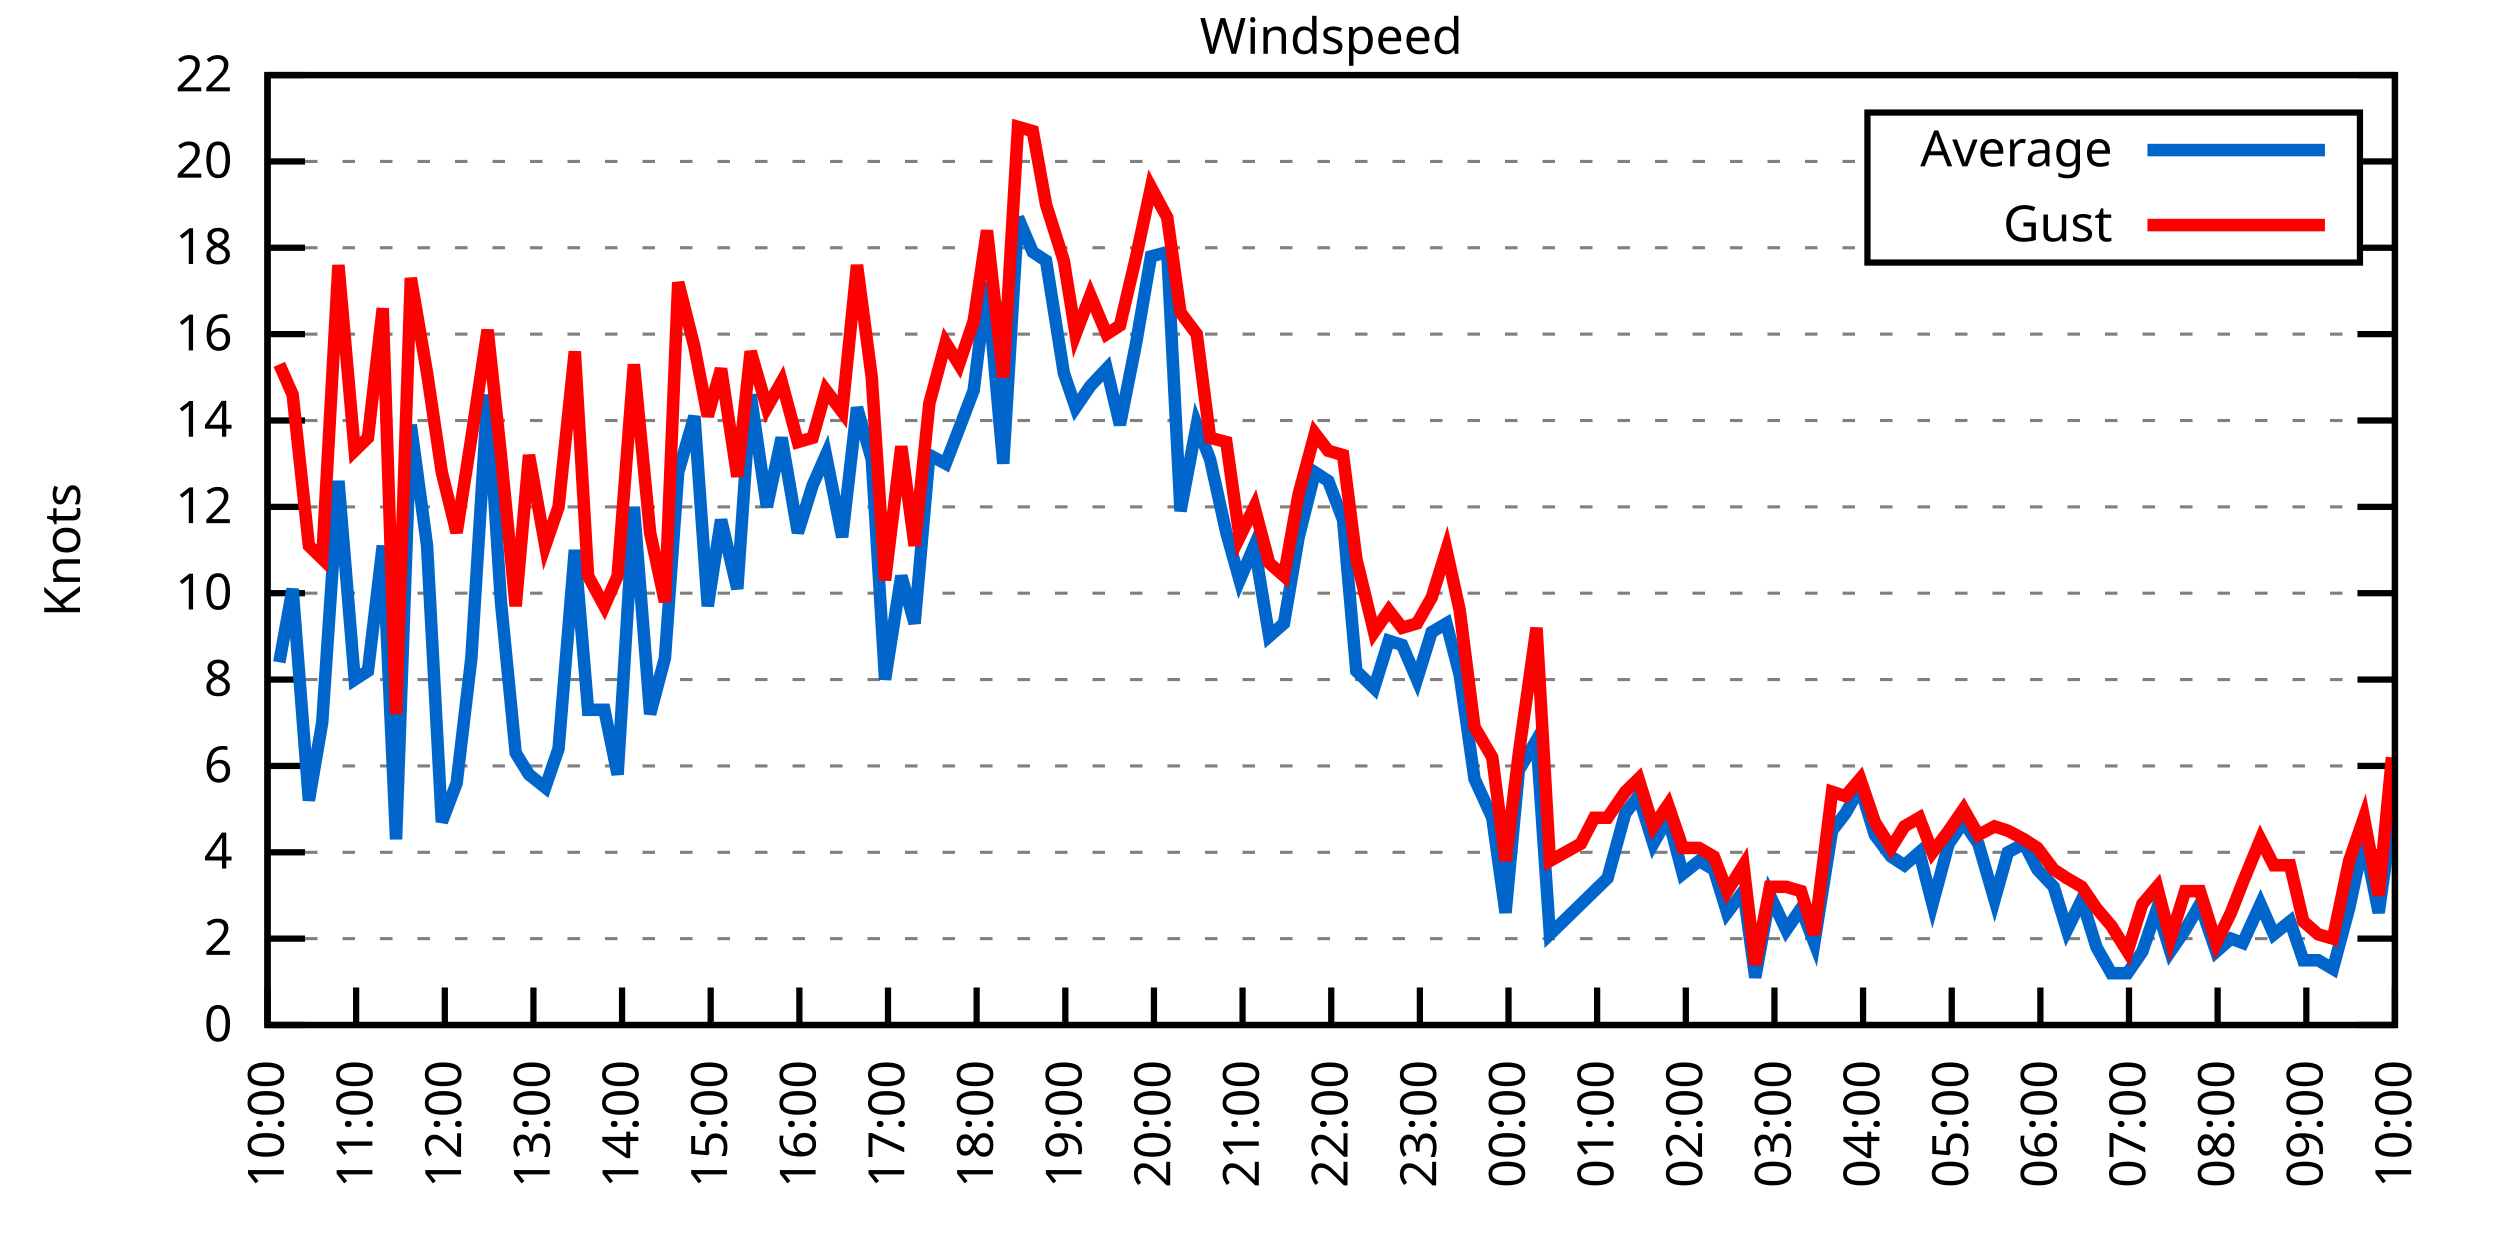
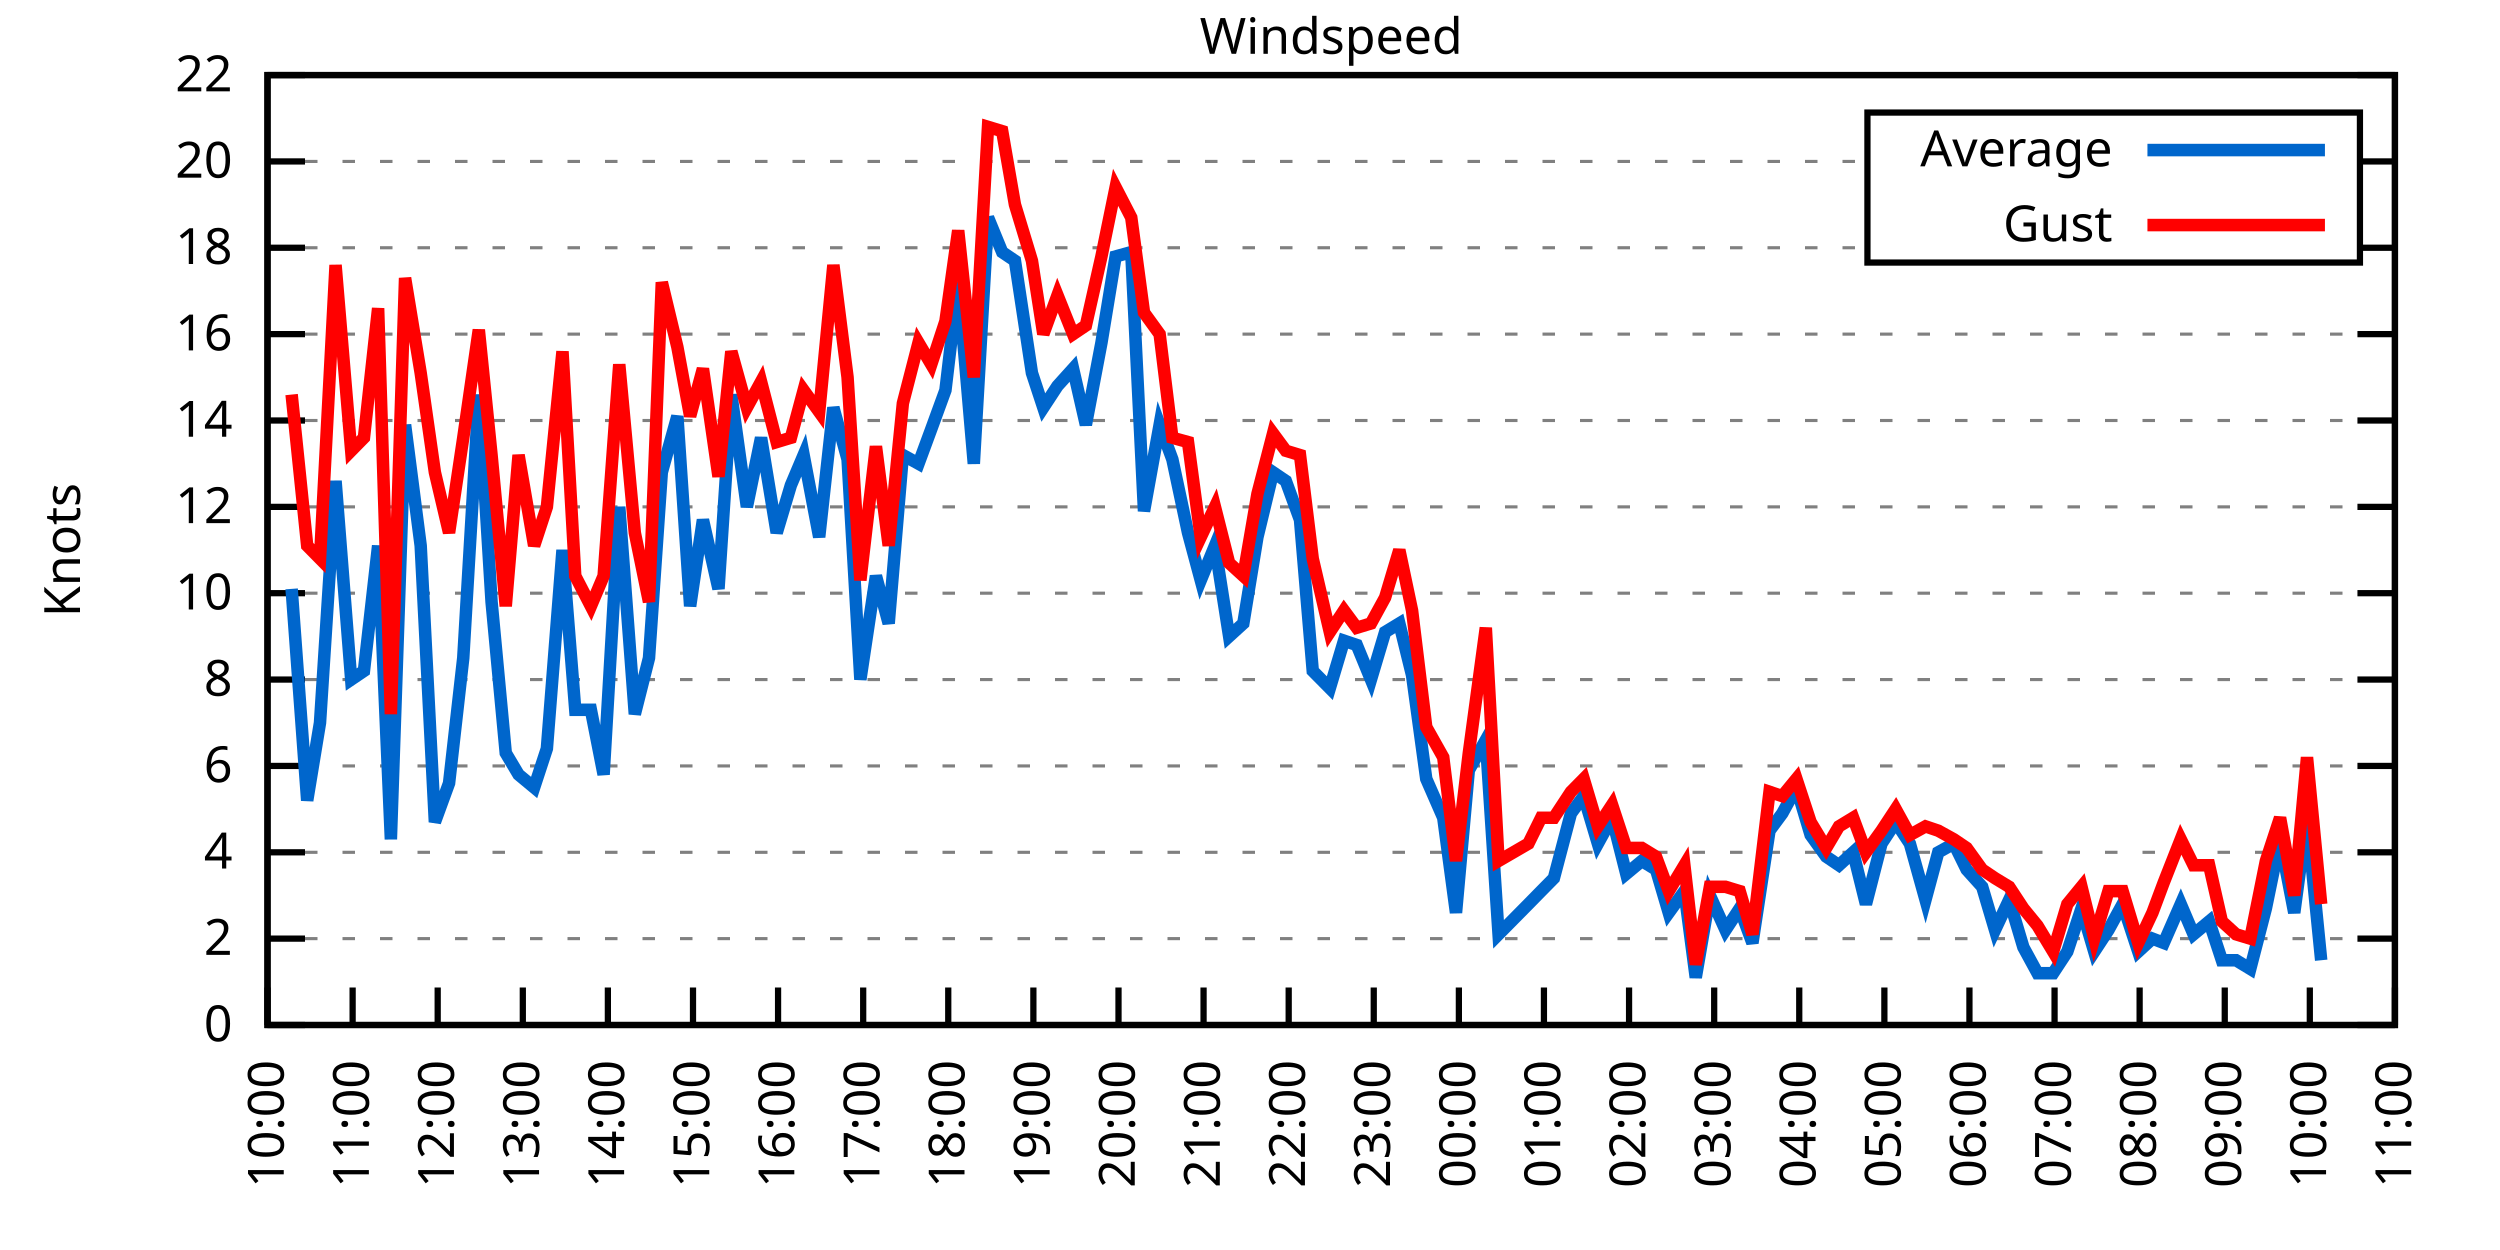
<svg xmlns="http://www.w3.org/2000/svg" xmlns:xlink="http://www.w3.org/1999/xlink" width="400" height="200" viewBox="0 0 400 200">
  <g id="gnuplot_canvas">
    <rect x="0" y="0" width="400" height="200" fill="none" />
    <defs>
      <circle id="gpDot" r="0.5" stroke-width="0.5" stroke="currentColor" />
      <path id="gpPt0" stroke-width="0.333" stroke="currentColor" d="M-1,0 h2 M0,-1 v2" />
      <path id="gpPt1" stroke-width="0.333" stroke="currentColor" d="M-1,-1 L1,1 M1,-1 L-1,1" />
      <path id="gpPt2" stroke-width="0.333" stroke="currentColor" d="M-1,0 L1,0 M0,-1 L0,1 M-1,-1 L1,1 M-1,1 L1,-1" />
      <rect id="gpPt3" stroke-width="0.333" stroke="currentColor" x="-1" y="-1" width="2" height="2" />
      <rect id="gpPt4" stroke-width="0.333" stroke="currentColor" fill="currentColor" x="-1" y="-1" width="2" height="2" />
      <circle id="gpPt5" stroke-width="0.333" stroke="currentColor" cx="0" cy="0" r="1" />
      <use xlink:href="#gpPt5" id="gpPt6" fill="currentColor" stroke="none" />
      <path id="gpPt7" stroke-width="0.333" stroke="currentColor" d="M0,-1.33 L-1.33,0.67 L1.33,0.67 z" />
      <use xlink:href="#gpPt7" id="gpPt8" fill="currentColor" stroke="none" />
      <use xlink:href="#gpPt7" id="gpPt9" stroke="currentColor" transform="rotate(180)" />
      <use xlink:href="#gpPt9" id="gpPt10" fill="currentColor" stroke="none" />
      <use xlink:href="#gpPt3" id="gpPt11" stroke="currentColor" transform="rotate(45)" />
      <use xlink:href="#gpPt11" id="gpPt12" fill="currentColor" stroke="none" />
      <path id="gpPt13" stroke-width="0.333" stroke="currentColor" d="M0,1.330 L1.265,0.411 L0.782,-1.067 L-0.782,-1.076 L-1.265,0.411 z" />
      <use xlink:href="#gpPt13" id="gpPt14" fill="currentColor" stroke="none" />
      <filter id="textbox" filterUnits="objectBoundingBox" x="0" y="0" height="1" width="1">
        <feFlood flood-color="white" flood-opacity="1" result="bgnd" />
        <feComposite in="SourceGraphic" in2="bgnd" operator="atop" />
      </filter>
      <filter id="greybox" filterUnits="objectBoundingBox" x="0" y="0" height="1" width="1">
        <feFlood flood-color="lightgrey" flood-opacity="1" result="grey" />
        <feComposite in="SourceGraphic" in2="grey" operator="atop" />
      </filter>
    </defs>
    <g fill="none" color="white" stroke="currentColor" stroke-width="1.00" stroke-linecap="butt" stroke-linejoin="miter">
</g>
    <g fill="none" color="black" stroke="currentColor" stroke-width="1.00" stroke-linecap="butt" stroke-linejoin="miter">
      <g stroke="none" shape-rendering="crispEdges">
        <polygon fill="rgb(255, 255, 255)" points="42.80,164.00 383.18,164.00 383.18,12.02 42.80,12.02 " />
      </g>
    </g>
    <g fill="none" color="black" stroke="currentColor" stroke-width="1.00" stroke-linecap="butt" stroke-linejoin="miter">
</g>
    <g fill="none" color="black" stroke="black" stroke-width="0.50" stroke-linecap="butt" stroke-linejoin="miter">
</g>
    <g fill="none" color="gray" stroke="currentColor" stroke-width="0.50" stroke-linecap="butt" stroke-linejoin="miter">
      <path stroke="gray" stroke-dasharray="2,4" class="gridline" d="M42.80,164.00 L383.19,164.00  " />
    </g>
    <g fill="none" color="gray" stroke="gray" stroke-width="1.00" stroke-linecap="butt" stroke-linejoin="miter">
</g>
    <g fill="none" color="black" stroke="currentColor" stroke-width="1.00" stroke-linecap="butt" stroke-linejoin="miter">
      <path stroke="black" d="M42.80,164.00 L48.80,164.00 M383.19,164.00 L377.19,164.00  " />
      <g transform="translate(37.20,166.60)" stroke="none" fill="black" font-family="Sans" font-size="8.00" text-anchor="end">
        <text>
          <tspan font-family="Sans"> 0</tspan>
        </text>
      </g>
    </g>
    <g fill="none" color="black" stroke="currentColor" stroke-width="1.00" stroke-linecap="butt" stroke-linejoin="miter">
</g>
    <g fill="none" color="black" stroke="black" stroke-width="0.50" stroke-linecap="butt" stroke-linejoin="miter">
</g>
    <g fill="none" color="gray" stroke="currentColor" stroke-width="0.50" stroke-linecap="butt" stroke-linejoin="miter">
      <path stroke="gray" stroke-dasharray="2,4" class="gridline" d="M42.80,150.18 L383.19,150.18  " />
    </g>
    <g fill="none" color="gray" stroke="gray" stroke-width="1.00" stroke-linecap="butt" stroke-linejoin="miter">
</g>
    <g fill="none" color="black" stroke="currentColor" stroke-width="1.00" stroke-linecap="butt" stroke-linejoin="miter">
      <path stroke="black" d="M42.80,150.18 L48.80,150.18 M383.19,150.18 L377.19,150.18  " />
      <g transform="translate(37.20,152.78)" stroke="none" fill="black" font-family="Sans" font-size="8.00" text-anchor="end">
        <text>
          <tspan font-family="Sans"> 2</tspan>
        </text>
      </g>
    </g>
    <g fill="none" color="black" stroke="currentColor" stroke-width="1.00" stroke-linecap="butt" stroke-linejoin="miter">
</g>
    <g fill="none" color="black" stroke="black" stroke-width="0.50" stroke-linecap="butt" stroke-linejoin="miter">
</g>
    <g fill="none" color="gray" stroke="currentColor" stroke-width="0.50" stroke-linecap="butt" stroke-linejoin="miter">
      <path stroke="gray" stroke-dasharray="2,4" class="gridline" d="M42.80,136.37 L383.19,136.37  " />
    </g>
    <g fill="none" color="gray" stroke="gray" stroke-width="1.00" stroke-linecap="butt" stroke-linejoin="miter">
</g>
    <g fill="none" color="black" stroke="currentColor" stroke-width="1.00" stroke-linecap="butt" stroke-linejoin="miter">
      <path stroke="black" d="M42.80,136.37 L48.80,136.37 M383.19,136.37 L377.19,136.37  " />
      <g transform="translate(37.20,138.97)" stroke="none" fill="black" font-family="Sans" font-size="8.00" text-anchor="end">
        <text>
          <tspan font-family="Sans"> 4</tspan>
        </text>
      </g>
    </g>
    <g fill="none" color="black" stroke="currentColor" stroke-width="1.00" stroke-linecap="butt" stroke-linejoin="miter">
</g>
    <g fill="none" color="black" stroke="black" stroke-width="0.50" stroke-linecap="butt" stroke-linejoin="miter">
</g>
    <g fill="none" color="gray" stroke="currentColor" stroke-width="0.50" stroke-linecap="butt" stroke-linejoin="miter">
      <path stroke="gray" stroke-dasharray="2,4" class="gridline" d="M42.80,122.55 L383.19,122.55  " />
    </g>
    <g fill="none" color="gray" stroke="gray" stroke-width="1.00" stroke-linecap="butt" stroke-linejoin="miter">
</g>
    <g fill="none" color="black" stroke="currentColor" stroke-width="1.00" stroke-linecap="butt" stroke-linejoin="miter">
      <path stroke="black" d="M42.80,122.55 L48.80,122.55 M383.19,122.55 L377.19,122.55  " />
      <g transform="translate(37.20,125.15)" stroke="none" fill="black" font-family="Sans" font-size="8.00" text-anchor="end">
        <text>
          <tspan font-family="Sans"> 6</tspan>
        </text>
      </g>
    </g>
    <g fill="none" color="black" stroke="currentColor" stroke-width="1.00" stroke-linecap="butt" stroke-linejoin="miter">
</g>
    <g fill="none" color="black" stroke="black" stroke-width="0.50" stroke-linecap="butt" stroke-linejoin="miter">
</g>
    <g fill="none" color="gray" stroke="currentColor" stroke-width="0.50" stroke-linecap="butt" stroke-linejoin="miter">
      <path stroke="gray" stroke-dasharray="2,4" class="gridline" d="M42.80,108.73 L383.19,108.73  " />
    </g>
    <g fill="none" color="gray" stroke="gray" stroke-width="1.00" stroke-linecap="butt" stroke-linejoin="miter">
</g>
    <g fill="none" color="black" stroke="currentColor" stroke-width="1.00" stroke-linecap="butt" stroke-linejoin="miter">
      <path stroke="black" d="M42.80,108.73 L48.80,108.73 M383.19,108.73 L377.19,108.73  " />
      <g transform="translate(37.20,111.33)" stroke="none" fill="black" font-family="Sans" font-size="8.00" text-anchor="end">
        <text>
          <tspan font-family="Sans"> 8</tspan>
        </text>
      </g>
    </g>
    <g fill="none" color="black" stroke="currentColor" stroke-width="1.00" stroke-linecap="butt" stroke-linejoin="miter">
</g>
    <g fill="none" color="black" stroke="black" stroke-width="0.50" stroke-linecap="butt" stroke-linejoin="miter">
</g>
    <g fill="none" color="gray" stroke="currentColor" stroke-width="0.50" stroke-linecap="butt" stroke-linejoin="miter">
      <path stroke="gray" stroke-dasharray="2,4" class="gridline" d="M42.80,94.91 L383.19,94.91  " />
    </g>
    <g fill="none" color="gray" stroke="gray" stroke-width="1.00" stroke-linecap="butt" stroke-linejoin="miter">
</g>
    <g fill="none" color="black" stroke="currentColor" stroke-width="1.00" stroke-linecap="butt" stroke-linejoin="miter">
      <path stroke="black" d="M42.80,94.91 L48.80,94.91 M383.19,94.91 L377.19,94.91  " />
      <g transform="translate(37.20,97.51)" stroke="none" fill="black" font-family="Sans" font-size="8.00" text-anchor="end">
        <text>
          <tspan font-family="Sans"> 10</tspan>
        </text>
      </g>
    </g>
    <g fill="none" color="black" stroke="currentColor" stroke-width="1.00" stroke-linecap="butt" stroke-linejoin="miter">
</g>
    <g fill="none" color="black" stroke="black" stroke-width="0.50" stroke-linecap="butt" stroke-linejoin="miter">
</g>
    <g fill="none" color="gray" stroke="currentColor" stroke-width="0.50" stroke-linecap="butt" stroke-linejoin="miter">
      <path stroke="gray" stroke-dasharray="2,4" class="gridline" d="M42.80,81.10 L383.19,81.10  " />
    </g>
    <g fill="none" color="gray" stroke="gray" stroke-width="1.00" stroke-linecap="butt" stroke-linejoin="miter">
</g>
    <g fill="none" color="black" stroke="currentColor" stroke-width="1.00" stroke-linecap="butt" stroke-linejoin="miter">
      <path stroke="black" d="M42.80,81.10 L48.80,81.10 M383.19,81.10 L377.19,81.10  " />
      <g transform="translate(37.20,83.70)" stroke="none" fill="black" font-family="Sans" font-size="8.00" text-anchor="end">
        <text>
          <tspan font-family="Sans"> 12</tspan>
        </text>
      </g>
    </g>
    <g fill="none" color="black" stroke="currentColor" stroke-width="1.00" stroke-linecap="butt" stroke-linejoin="miter">
</g>
    <g fill="none" color="black" stroke="black" stroke-width="0.50" stroke-linecap="butt" stroke-linejoin="miter">
</g>
    <g fill="none" color="gray" stroke="currentColor" stroke-width="0.50" stroke-linecap="butt" stroke-linejoin="miter">
      <path stroke="gray" stroke-dasharray="2,4" class="gridline" d="M42.80,67.28 L383.19,67.28  " />
    </g>
    <g fill="none" color="gray" stroke="gray" stroke-width="1.00" stroke-linecap="butt" stroke-linejoin="miter">
</g>
    <g fill="none" color="black" stroke="currentColor" stroke-width="1.00" stroke-linecap="butt" stroke-linejoin="miter">
      <path stroke="black" d="M42.80,67.28 L48.80,67.28 M383.19,67.28 L377.19,67.28  " />
      <g transform="translate(37.20,69.88)" stroke="none" fill="black" font-family="Sans" font-size="8.00" text-anchor="end">
        <text>
          <tspan font-family="Sans"> 14</tspan>
        </text>
      </g>
    </g>
    <g fill="none" color="black" stroke="currentColor" stroke-width="1.00" stroke-linecap="butt" stroke-linejoin="miter">
</g>
    <g fill="none" color="black" stroke="black" stroke-width="0.50" stroke-linecap="butt" stroke-linejoin="miter">
</g>
    <g fill="none" color="gray" stroke="currentColor" stroke-width="0.50" stroke-linecap="butt" stroke-linejoin="miter">
      <path stroke="gray" stroke-dasharray="2,4" class="gridline" d="M42.80,53.46 L383.19,53.46  " />
    </g>
    <g fill="none" color="gray" stroke="gray" stroke-width="1.00" stroke-linecap="butt" stroke-linejoin="miter">
</g>
    <g fill="none" color="black" stroke="currentColor" stroke-width="1.00" stroke-linecap="butt" stroke-linejoin="miter">
      <path stroke="black" d="M42.80,53.46 L48.80,53.46 M383.19,53.46 L377.19,53.46  " />
      <g transform="translate(37.20,56.06)" stroke="none" fill="black" font-family="Sans" font-size="8.00" text-anchor="end">
        <text>
          <tspan font-family="Sans"> 16</tspan>
        </text>
      </g>
    </g>
    <g fill="none" color="black" stroke="currentColor" stroke-width="1.00" stroke-linecap="butt" stroke-linejoin="miter">
</g>
    <g fill="none" color="black" stroke="black" stroke-width="0.50" stroke-linecap="butt" stroke-linejoin="miter">
</g>
    <g fill="none" color="gray" stroke="currentColor" stroke-width="0.50" stroke-linecap="butt" stroke-linejoin="miter">
      <path stroke="gray" stroke-dasharray="2,4" class="gridline" d="M42.80,39.64 L298.79,39.64 M377.59,39.64 L383.19,39.64  " />
    </g>
    <g fill="none" color="gray" stroke="gray" stroke-width="1.00" stroke-linecap="butt" stroke-linejoin="miter">
</g>
    <g fill="none" color="black" stroke="currentColor" stroke-width="1.00" stroke-linecap="butt" stroke-linejoin="miter">
      <path stroke="black" d="M42.80,39.64 L48.80,39.64 M383.19,39.64 L377.19,39.64  " />
      <g transform="translate(37.20,42.24)" stroke="none" fill="black" font-family="Sans" font-size="8.00" text-anchor="end">
        <text>
          <tspan font-family="Sans"> 18</tspan>
        </text>
      </g>
    </g>
    <g fill="none" color="black" stroke="currentColor" stroke-width="1.00" stroke-linecap="butt" stroke-linejoin="miter">
</g>
    <g fill="none" color="black" stroke="black" stroke-width="0.50" stroke-linecap="butt" stroke-linejoin="miter">
</g>
    <g fill="none" color="gray" stroke="currentColor" stroke-width="0.50" stroke-linecap="butt" stroke-linejoin="miter">
      <path stroke="gray" stroke-dasharray="2,4" class="gridline" d="M42.80,25.83 L298.79,25.83 M377.59,25.83 L383.19,25.83  " />
    </g>
    <g fill="none" color="gray" stroke="gray" stroke-width="1.00" stroke-linecap="butt" stroke-linejoin="miter">
</g>
    <g fill="none" color="black" stroke="currentColor" stroke-width="1.00" stroke-linecap="butt" stroke-linejoin="miter">
      <path stroke="black" d="M42.80,25.83 L48.80,25.83 M383.19,25.83 L377.19,25.83  " />
      <g transform="translate(37.20,28.43)" stroke="none" fill="black" font-family="Sans" font-size="8.00" text-anchor="end">
        <text>
          <tspan font-family="Sans"> 20</tspan>
        </text>
      </g>
    </g>
    <g fill="none" color="black" stroke="currentColor" stroke-width="1.00" stroke-linecap="butt" stroke-linejoin="miter">
</g>
    <g fill="none" color="black" stroke="black" stroke-width="0.50" stroke-linecap="butt" stroke-linejoin="miter">
</g>
    <g fill="none" color="gray" stroke="currentColor" stroke-width="0.50" stroke-linecap="butt" stroke-linejoin="miter">
      <path stroke="gray" stroke-dasharray="2,4" class="gridline" d="M42.80,12.01 L383.19,12.01  " />
    </g>
    <g fill="none" color="gray" stroke="gray" stroke-width="1.00" stroke-linecap="butt" stroke-linejoin="miter">
</g>
    <g fill="none" color="black" stroke="currentColor" stroke-width="1.00" stroke-linecap="butt" stroke-linejoin="miter">
      <path stroke="black" d="M42.80,12.01 L48.80,12.01 M383.19,12.01 L377.19,12.01  " />
      <g transform="translate(37.20,14.61)" stroke="none" fill="black" font-family="Sans" font-size="8.00" text-anchor="end">
        <text>
          <tspan font-family="Sans"> 22</tspan>
        </text>
      </g>
    </g>
    <g fill="none" color="black" stroke="currentColor" stroke-width="1.00" stroke-linecap="butt" stroke-linejoin="miter">
      <path stroke="black" d="M42.80,164.00 L42.80,158.00  " />
      <g transform="translate(45.40,169.60) rotate(270.00)" stroke="none" fill="black" font-family="Sans" font-size="8.00" text-anchor="end">
        <text>
          <tspan font-family="Sans">10:00</tspan>
        </text>
      </g>
    </g>
    <g fill="none" color="black" stroke="currentColor" stroke-width="1.00" stroke-linecap="butt" stroke-linejoin="miter">
-       <path stroke="black" d="M56.98,164.00 L56.98,158.00  " />
-       <g transform="translate(59.58,169.60) rotate(270.00)" stroke="none" fill="black" font-family="Sans" font-size="8.00" text-anchor="end">
+       <path stroke="black" d="M56.42,164.00 L56.42,158.00  " />
+       <g transform="translate(59.02,169.60) rotate(270.00)" stroke="none" fill="black" font-family="Sans" font-size="8.00" text-anchor="end">
        <text>
          <tspan font-family="Sans">11:00</tspan>
        </text>
      </g>
    </g>
    <g fill="none" color="black" stroke="currentColor" stroke-width="1.00" stroke-linecap="butt" stroke-linejoin="miter">
-       <path stroke="black" d="M71.17,164.00 L71.17,158.00  " />
-       <g transform="translate(73.77,169.60) rotate(270.00)" stroke="none" fill="black" font-family="Sans" font-size="8.00" text-anchor="end">
+       <path stroke="black" d="M70.03,164.00 L70.03,158.00  " />
+       <g transform="translate(72.63,169.60) rotate(270.00)" stroke="none" fill="black" font-family="Sans" font-size="8.00" text-anchor="end">
        <text>
          <tspan font-family="Sans">12:00</tspan>
        </text>
      </g>
    </g>
    <g fill="none" color="black" stroke="currentColor" stroke-width="1.00" stroke-linecap="butt" stroke-linejoin="miter">
-       <path stroke="black" d="M85.35,164.00 L85.35,158.00  " />
-       <g transform="translate(87.95,169.60) rotate(270.00)" stroke="none" fill="black" font-family="Sans" font-size="8.00" text-anchor="end">
+       <path stroke="black" d="M83.65,164.00 L83.65,158.00  " />
+       <g transform="translate(86.25,169.60) rotate(270.00)" stroke="none" fill="black" font-family="Sans" font-size="8.00" text-anchor="end">
        <text>
          <tspan font-family="Sans">13:00</tspan>
        </text>
      </g>
    </g>
    <g fill="none" color="black" stroke="currentColor" stroke-width="1.00" stroke-linecap="butt" stroke-linejoin="miter">
-       <path stroke="black" d="M99.53,164.00 L99.53,158.00  " />
-       <g transform="translate(102.13,169.60) rotate(270.00)" stroke="none" fill="black" font-family="Sans" font-size="8.00" text-anchor="end">
+       <path stroke="black" d="M97.26,164.00 L97.26,158.00  " />
+       <g transform="translate(99.86,169.60) rotate(270.00)" stroke="none" fill="black" font-family="Sans" font-size="8.00" text-anchor="end">
        <text>
          <tspan font-family="Sans">14:00</tspan>
        </text>
      </g>
    </g>
    <g fill="none" color="black" stroke="currentColor" stroke-width="1.00" stroke-linecap="butt" stroke-linejoin="miter">
-       <path stroke="black" d="M113.71,164.00 L113.71,158.00  " />
-       <g transform="translate(116.31,169.60) rotate(270.00)" stroke="none" fill="black" font-family="Sans" font-size="8.00" text-anchor="end">
+       <path stroke="black" d="M110.88,164.00 L110.88,158.00  " />
+       <g transform="translate(113.48,169.60) rotate(270.00)" stroke="none" fill="black" font-family="Sans" font-size="8.00" text-anchor="end">
        <text>
          <tspan font-family="Sans">15:00</tspan>
        </text>
      </g>
    </g>
    <g fill="none" color="black" stroke="currentColor" stroke-width="1.00" stroke-linecap="butt" stroke-linejoin="miter">
-       <path stroke="black" d="M127.90,164.00 L127.90,158.00  " />
-       <g transform="translate(130.50,169.60) rotate(270.00)" stroke="none" fill="black" font-family="Sans" font-size="8.00" text-anchor="end">
+       <path stroke="black" d="M124.49,164.00 L124.49,158.00  " />
+       <g transform="translate(127.09,169.60) rotate(270.00)" stroke="none" fill="black" font-family="Sans" font-size="8.00" text-anchor="end">
        <text>
          <tspan font-family="Sans">16:00</tspan>
        </text>
      </g>
    </g>
    <g fill="none" color="black" stroke="currentColor" stroke-width="1.00" stroke-linecap="butt" stroke-linejoin="miter">
-       <path stroke="black" d="M142.08,164.00 L142.08,158.00  " />
-       <g transform="translate(144.68,169.60) rotate(270.00)" stroke="none" fill="black" font-family="Sans" font-size="8.00" text-anchor="end">
+       <path stroke="black" d="M138.11,164.00 L138.11,158.00  " />
+       <g transform="translate(140.71,169.60) rotate(270.00)" stroke="none" fill="black" font-family="Sans" font-size="8.00" text-anchor="end">
        <text>
          <tspan font-family="Sans">17:00</tspan>
        </text>
      </g>
    </g>
    <g fill="none" color="black" stroke="currentColor" stroke-width="1.00" stroke-linecap="butt" stroke-linejoin="miter">
-       <path stroke="black" d="M156.26,164.00 L156.26,158.00  " />
-       <g transform="translate(158.86,169.60) rotate(270.00)" stroke="none" fill="black" font-family="Sans" font-size="8.00" text-anchor="end">
+       <path stroke="black" d="M151.72,164.00 L151.72,158.00  " />
+       <g transform="translate(154.32,169.60) rotate(270.00)" stroke="none" fill="black" font-family="Sans" font-size="8.00" text-anchor="end">
        <text>
          <tspan font-family="Sans">18:00</tspan>
        </text>
      </g>
    </g>
    <g fill="none" color="black" stroke="currentColor" stroke-width="1.00" stroke-linecap="butt" stroke-linejoin="miter">
-       <path stroke="black" d="M170.45,164.00 L170.45,158.00  " />
-       <g transform="translate(173.05,169.60) rotate(270.00)" stroke="none" fill="black" font-family="Sans" font-size="8.00" text-anchor="end">
+       <path stroke="black" d="M165.34,164.00 L165.34,158.00  " />
+       <g transform="translate(167.94,169.60) rotate(270.00)" stroke="none" fill="black" font-family="Sans" font-size="8.00" text-anchor="end">
        <text>
          <tspan font-family="Sans">19:00</tspan>
        </text>
      </g>
    </g>
    <g fill="none" color="black" stroke="currentColor" stroke-width="1.00" stroke-linecap="butt" stroke-linejoin="miter">
-       <path stroke="black" d="M184.63,164.00 L184.63,158.00  " />
-       <g transform="translate(187.23,169.60) rotate(270.00)" stroke="none" fill="black" font-family="Sans" font-size="8.00" text-anchor="end">
+       <path stroke="black" d="M178.96,164.00 L178.96,158.00  " />
+       <g transform="translate(181.56,169.60) rotate(270.00)" stroke="none" fill="black" font-family="Sans" font-size="8.00" text-anchor="end">
        <text>
          <tspan font-family="Sans">20:00</tspan>
        </text>
      </g>
    </g>
    <g fill="none" color="black" stroke="currentColor" stroke-width="1.00" stroke-linecap="butt" stroke-linejoin="miter">
-       <path stroke="black" d="M198.81,164.00 L198.81,158.00  " />
-       <g transform="translate(201.41,169.60) rotate(270.00)" stroke="none" fill="black" font-family="Sans" font-size="8.00" text-anchor="end">
+       <path stroke="black" d="M192.57,164.00 L192.57,158.00  " />
+       <g transform="translate(195.17,169.60) rotate(270.00)" stroke="none" fill="black" font-family="Sans" font-size="8.00" text-anchor="end">
        <text>
          <tspan font-family="Sans">21:00</tspan>
        </text>
      </g>
    </g>
    <g fill="none" color="black" stroke="currentColor" stroke-width="1.00" stroke-linecap="butt" stroke-linejoin="miter">
-       <path stroke="black" d="M213.00,164.00 L213.00,158.00  " />
-       <g transform="translate(215.60,169.60) rotate(270.00)" stroke="none" fill="black" font-family="Sans" font-size="8.00" text-anchor="end">
+       <path stroke="black" d="M206.19,164.00 L206.19,158.00  " />
+       <g transform="translate(208.79,169.60) rotate(270.00)" stroke="none" fill="black" font-family="Sans" font-size="8.00" text-anchor="end">
        <text>
          <tspan font-family="Sans">22:00</tspan>
        </text>
      </g>
    </g>
    <g fill="none" color="black" stroke="currentColor" stroke-width="1.00" stroke-linecap="butt" stroke-linejoin="miter">
-       <path stroke="black" d="M227.18,164.00 L227.18,158.00  " />
-       <g transform="translate(229.78,169.60) rotate(270.00)" stroke="none" fill="black" font-family="Sans" font-size="8.00" text-anchor="end">
+       <path stroke="black" d="M219.80,164.00 L219.80,158.00  " />
+       <g transform="translate(222.40,169.60) rotate(270.00)" stroke="none" fill="black" font-family="Sans" font-size="8.00" text-anchor="end">
        <text>
          <tspan font-family="Sans">23:00</tspan>
        </text>
      </g>
    </g>
    <g fill="none" color="black" stroke="currentColor" stroke-width="1.00" stroke-linecap="butt" stroke-linejoin="miter">
-       <path stroke="black" d="M241.36,164.00 L241.36,158.00  " />
-       <g transform="translate(243.96,169.60) rotate(270.00)" stroke="none" fill="black" font-family="Sans" font-size="8.00" text-anchor="end">
+       <path stroke="black" d="M233.42,164.00 L233.42,158.00  " />
+       <g transform="translate(236.02,169.60) rotate(270.00)" stroke="none" fill="black" font-family="Sans" font-size="8.00" text-anchor="end">
        <text>
          <tspan font-family="Sans">00:00</tspan>
        </text>
      </g>
    </g>
    <g fill="none" color="black" stroke="currentColor" stroke-width="1.00" stroke-linecap="butt" stroke-linejoin="miter">
-       <path stroke="black" d="M255.54,164.00 L255.54,158.00  " />
-       <g transform="translate(258.14,169.60) rotate(270.00)" stroke="none" fill="black" font-family="Sans" font-size="8.00" text-anchor="end">
+       <path stroke="black" d="M247.03,164.00 L247.03,158.00  " />
+       <g transform="translate(249.63,169.60) rotate(270.00)" stroke="none" fill="black" font-family="Sans" font-size="8.00" text-anchor="end">
        <text>
          <tspan font-family="Sans">01:00</tspan>
        </text>
      </g>
    </g>
    <g fill="none" color="black" stroke="currentColor" stroke-width="1.00" stroke-linecap="butt" stroke-linejoin="miter">
-       <path stroke="black" d="M269.73,164.00 L269.73,158.00  " />
-       <g transform="translate(272.33,169.60) rotate(270.00)" stroke="none" fill="black" font-family="Sans" font-size="8.00" text-anchor="end">
+       <path stroke="black" d="M260.65,164.00 L260.65,158.00  " />
+       <g transform="translate(263.25,169.60) rotate(270.00)" stroke="none" fill="black" font-family="Sans" font-size="8.00" text-anchor="end">
        <text>
          <tspan font-family="Sans">02:00</tspan>
        </text>
      </g>
    </g>
    <g fill="none" color="black" stroke="currentColor" stroke-width="1.00" stroke-linecap="butt" stroke-linejoin="miter">
-       <path stroke="black" d="M283.91,164.00 L283.91,158.00  " />
-       <g transform="translate(286.51,169.60) rotate(270.00)" stroke="none" fill="black" font-family="Sans" font-size="8.00" text-anchor="end">
+       <path stroke="black" d="M274.27,164.00 L274.27,158.00  " />
+       <g transform="translate(276.87,169.60) rotate(270.00)" stroke="none" fill="black" font-family="Sans" font-size="8.00" text-anchor="end">
        <text>
          <tspan font-family="Sans">03:00</tspan>
        </text>
      </g>
    </g>
    <g fill="none" color="black" stroke="currentColor" stroke-width="1.00" stroke-linecap="butt" stroke-linejoin="miter">
-       <path stroke="black" d="M298.09,164.00 L298.09,158.00  " />
-       <g transform="translate(300.69,169.60) rotate(270.00)" stroke="none" fill="black" font-family="Sans" font-size="8.00" text-anchor="end">
+       <path stroke="black" d="M287.88,164.00 L287.88,158.00  " />
+       <g transform="translate(290.48,169.60) rotate(270.00)" stroke="none" fill="black" font-family="Sans" font-size="8.00" text-anchor="end">
        <text>
          <tspan font-family="Sans">04:00</tspan>
        </text>
      </g>
    </g>
    <g fill="none" color="black" stroke="currentColor" stroke-width="1.00" stroke-linecap="butt" stroke-linejoin="miter">
-       <path stroke="black" d="M312.28,164.00 L312.28,158.00  " />
-       <g transform="translate(314.88,169.60) rotate(270.00)" stroke="none" fill="black" font-family="Sans" font-size="8.00" text-anchor="end">
+       <path stroke="black" d="M301.50,164.00 L301.50,158.00  " />
+       <g transform="translate(304.10,169.60) rotate(270.00)" stroke="none" fill="black" font-family="Sans" font-size="8.00" text-anchor="end">
        <text>
          <tspan font-family="Sans">05:00</tspan>
        </text>
      </g>
    </g>
    <g fill="none" color="black" stroke="currentColor" stroke-width="1.00" stroke-linecap="butt" stroke-linejoin="miter">
-       <path stroke="black" d="M326.46,164.00 L326.46,158.00  " />
-       <g transform="translate(329.06,169.60) rotate(270.00)" stroke="none" fill="black" font-family="Sans" font-size="8.00" text-anchor="end">
+       <path stroke="black" d="M315.11,164.00 L315.11,158.00  " />
+       <g transform="translate(317.71,169.60) rotate(270.00)" stroke="none" fill="black" font-family="Sans" font-size="8.00" text-anchor="end">
        <text>
          <tspan font-family="Sans">06:00</tspan>
        </text>
      </g>
    </g>
    <g fill="none" color="black" stroke="currentColor" stroke-width="1.00" stroke-linecap="butt" stroke-linejoin="miter">
-       <path stroke="black" d="M340.64,164.00 L340.64,158.00  " />
-       <g transform="translate(343.24,169.60) rotate(270.00)" stroke="none" fill="black" font-family="Sans" font-size="8.00" text-anchor="end">
+       <path stroke="black" d="M328.73,164.00 L328.73,158.00  " />
+       <g transform="translate(331.33,169.60) rotate(270.00)" stroke="none" fill="black" font-family="Sans" font-size="8.00" text-anchor="end">
        <text>
          <tspan font-family="Sans">07:00</tspan>
        </text>
      </g>
    </g>
    <g fill="none" color="black" stroke="currentColor" stroke-width="1.00" stroke-linecap="butt" stroke-linejoin="miter">
-       <path stroke="black" d="M354.82,164.00 L354.82,158.00  " />
-       <g transform="translate(357.42,169.60) rotate(270.00)" stroke="none" fill="black" font-family="Sans" font-size="8.00" text-anchor="end">
+       <path stroke="black" d="M342.34,164.00 L342.34,158.00  " />
+       <g transform="translate(344.94,169.60) rotate(270.00)" stroke="none" fill="black" font-family="Sans" font-size="8.00" text-anchor="end">
        <text>
          <tspan font-family="Sans">08:00</tspan>
        </text>
      </g>
    </g>
    <g fill="none" color="black" stroke="currentColor" stroke-width="1.00" stroke-linecap="butt" stroke-linejoin="miter">
-       <path stroke="black" d="M369.01,164.00 L369.01,158.00  " />
-       <g transform="translate(371.61,169.60) rotate(270.00)" stroke="none" fill="black" font-family="Sans" font-size="8.00" text-anchor="end">
+       <path stroke="black" d="M355.96,164.00 L355.96,158.00  " />
+       <g transform="translate(358.56,169.60) rotate(270.00)" stroke="none" fill="black" font-family="Sans" font-size="8.00" text-anchor="end">
        <text>
          <tspan font-family="Sans">09:00</tspan>
+         </text>
+       </g>
+     </g>
+     <g fill="none" color="black" stroke="currentColor" stroke-width="1.00" stroke-linecap="butt" stroke-linejoin="miter">
+       <path stroke="black" d="M369.57,164.00 L369.57,158.00  " />
+       <g transform="translate(372.17,169.60) rotate(270.00)" stroke="none" fill="black" font-family="Sans" font-size="8.00" text-anchor="end">
+         <text>
+           <tspan font-family="Sans">10:00</tspan>
        </text>
      </g>
    </g>
    <g fill="none" color="black" stroke="currentColor" stroke-width="1.00" stroke-linecap="butt" stroke-linejoin="miter">
      <path stroke="black" d="M383.19,164.00 L383.19,158.00  " />
      <g transform="translate(385.79,169.60) rotate(270.00)" stroke="none" fill="black" font-family="Sans" font-size="8.00" text-anchor="end">
        <text>
-           <tspan font-family="Sans">10:00</tspan>
+           <tspan font-family="Sans">11:00</tspan>
        </text>
      </g>
    </g>
    <g fill="none" color="black" stroke="currentColor" stroke-width="1.00" stroke-linecap="butt" stroke-linejoin="miter">
</g>
    <g fill="none" color="black" stroke="currentColor" stroke-width="1.00" stroke-linecap="butt" stroke-linejoin="miter">
      <path stroke="black" d="M42.80,12.01 L42.80,164.00 L383.19,164.00 L383.19,12.01 L42.80,12.01 Z  " />
    </g>
    <g fill="none" color="black" stroke="currentColor" stroke-width="1.00" stroke-linecap="butt" stroke-linejoin="miter">
</g>
    <g fill="none" color="black" stroke="currentColor" stroke-width="1.00" stroke-linecap="butt" stroke-linejoin="miter">
      <path stroke="black" d="M298.79,42.01 L298.79,18.01 L377.59,18.01 L377.59,42.01 L298.79,42.01 Z  " />
    </g>
    <g id="Windspeed_plot_1">
      <g fill="none" color="white" stroke="black" stroke-width="2.00" stroke-linecap="butt" stroke-linejoin="miter">
</g>
      <g fill="none" color="black" stroke="currentColor" stroke-width="2.00" stroke-linecap="butt" stroke-linejoin="miter">
        <g transform="translate(337.99,26.61)" stroke="none" fill="black" font-family="Sans" font-size="8.00" text-anchor="end">
          <text>
            <tspan font-family="Sans">Average</tspan>
          </text>
        </g>
      </g>
      <g fill="none" color="black" stroke="currentColor" stroke-width="2.00" stroke-linecap="butt" stroke-linejoin="miter">
-         <path stroke="rgb(  0, 102, 204)" d="M343.59,24.01 L371.99,24.01 M44.69,105.97 L46.82,94.22 L49.42,128.08 L51.55,115.64 L54.15,76.95 L56.75,108.73   L58.87,107.35 L61.24,87.31 L63.37,134.29 L65.73,67.97 L68.33,87.31 L70.69,131.53 L73.06,125.31 L75.42,105.28   L78.02,63.13 L80.15,96.30 L82.51,120.48 L84.64,123.93 L87.24,126.00 L89.37,119.78 L91.97,88.00 L94.09,113.57   L96.70,113.57 L98.82,123.93 L101.42,81.10 L104.02,114.26 L106.39,105.28 L108.51,75.57 L111.11,66.59 L113.24,96.99   L115.37,83.17 L117.97,94.22 L120.10,63.13 L122.70,81.10 L125.06,70.04 L127.66,85.24 L130.02,77.64 L132.15,72.81   L134.75,85.93 L137.12,65.21 L139.48,73.50 L141.61,108.73 L144.21,92.15 L146.34,99.75 L148.70,72.81 L151.30,74.19   L153.43,68.66 L155.79,62.44 L157.92,45.17 L160.52,74.19 L162.88,34.81 L165.25,40.34 L167.37,41.72 L170.21,59.68   L172.10,65.21 L174.46,61.75 L177.06,58.99 L179.19,67.97 L181.79,54.84 L184.16,41.03 L186.76,40.34 L188.88,81.79   L191.48,67.97 L193.61,73.50 L196.21,85.24 L198.34,92.84 L200.70,87.31 L203.07,101.82 L205.43,99.75 L207.79,85.93   L210.39,75.57 L212.52,76.95 L214.89,83.17 L217.01,107.35 L219.85,110.11 L222.21,102.51 L224.34,103.20 L226.71,108.73   L229.07,101.13 L231.43,99.75 L233.56,108.04 L235.92,124.62 L238.76,130.84 L240.89,146.04 L243.02,123.24 L245.85,118.40   L247.98,149.49 L252.94,144.66 L255.07,142.58 L257.20,140.51 L260.04,130.15 L262.16,127.38 L264.53,134.98 L266.89,130.84   L269.25,139.82 L271.85,137.75 L274.22,139.13 L276.35,146.04 L278.95,142.58 L280.84,156.40 L283.20,143.27 L285.80,148.80   L288.16,145.35 L290.29,150.87 L293.13,132.91 L295.26,130.15 L297.62,126.00 L299.98,133.60 L302.58,137.06 L304.71,138.44   L307.08,136.37 L309.20,144.66 L311.80,134.98 L314.17,131.53 L316.53,134.98 L319.13,143.96 L321.26,136.37 L323.86,134.98   L325.99,139.13 L328.59,141.89 L330.71,148.80 L333.08,143.96 L335.44,151.56 L337.80,155.71 L340.40,155.71 L342.77,152.26   L345.13,145.35 L347.26,152.26 L349.62,148.80 L351.99,144.66 L354.59,152.26 L356.95,150.18 L358.84,150.87 L361.68,144.66   L363.81,149.49 L366.41,147.42 L368.53,153.64 L370.90,153.64 L373.26,155.02 L375.86,145.35 L378.23,134.29 L380.59,146.04   L382.72,130.84  " />
+         <path stroke="rgb(  0, 102, 204)" d="M343.59,24.01 L371.99,24.01 M46.66,94.22 L49.15,128.08 L51.20,115.64 L53.69,76.95 L56.19,108.73 L58.23,107.35   L60.50,87.31 L62.54,134.29 L64.81,67.97 L67.31,87.31 L69.58,131.53 L71.85,125.31 L74.12,105.28 L76.61,63.13   L78.65,96.30 L80.92,120.48 L82.97,123.93 L85.46,126.00 L87.50,119.78 L90.00,88.00 L92.04,113.57 L94.54,113.57   L96.58,123.93 L99.08,81.10 L101.57,114.26 L103.84,105.28 L105.89,75.57 L108.38,66.59 L110.42,96.99 L112.47,83.17   L114.96,94.22 L117.01,63.13 L119.50,81.10 L121.77,70.04 L124.27,85.24 L126.54,77.64 L128.58,72.81 L131.07,85.93   L133.34,65.21 L135.61,73.50 L137.66,108.73 L140.15,92.15 L142.19,99.75 L144.46,72.81 L146.96,74.19 L149.00,68.66   L151.27,62.44 L153.31,45.17 L155.81,74.19 L158.08,34.81 L160.35,40.34 L162.39,41.72 L165.11,59.68 L166.93,65.21   L169.20,61.75 L171.69,58.99 L173.74,67.97 L176.23,54.84 L178.50,41.03 L181.00,40.34 L183.04,81.79 L185.54,67.97   L187.58,73.50 L190.08,85.24 L192.12,92.84 L194.39,87.31 L196.66,101.82 L198.93,99.75 L201.19,85.93 L203.69,75.57   L205.73,76.95 L208.00,83.17 L210.04,107.35 L212.77,110.11 L215.04,102.51 L217.08,103.20 L219.35,108.73 L221.62,101.13   L223.89,99.75 L225.93,108.04 L228.20,124.62 L230.92,130.84 L232.96,146.04 L235.01,123.24 L237.73,118.40 L239.77,149.49   L244.54,144.66 L246.58,142.58 L248.62,140.51 L251.35,130.15 L253.39,127.38 L255.66,134.98 L257.93,130.84 L260.20,139.82   L262.69,137.75 L264.96,139.13 L267.00,146.04 L269.50,142.58 L271.32,156.40 L273.58,143.27 L276.08,148.80 L278.35,145.35   L280.39,150.87 L283.12,132.91 L285.16,130.15 L287.43,126.00 L289.70,133.60 L292.19,137.06 L294.23,138.44 L296.50,136.37   L298.55,144.66 L301.04,134.98 L303.31,131.53 L305.58,134.98 L308.08,143.96 L310.12,136.37 L312.62,134.98 L314.66,139.13   L317.15,141.89 L319.20,148.80 L321.47,143.96 L323.74,151.56 L326.00,155.71 L328.50,155.71 L330.77,152.26 L333.04,145.35   L335.08,152.26 L337.35,148.80 L339.62,144.66 L342.12,152.26 L344.39,150.18 L346.20,150.87 L348.92,144.66 L350.97,149.49   L353.46,147.42 L355.50,153.64 L357.77,153.64 L360.04,155.02 L362.54,145.35 L364.81,134.29 L367.08,146.04 L369.12,130.84   L371.39,153.64  " />
      </g>
    </g>
    <g id="Windspeed_plot_2">
      <g fill="none" color="black" stroke="currentColor" stroke-width="2.00" stroke-linecap="butt" stroke-linejoin="miter">
        <g transform="translate(337.99,38.61)" stroke="none" fill="black" font-family="Sans" font-size="8.00" text-anchor="end">
          <text>
            <tspan font-family="Sans">Gust</tspan>
          </text>
        </g>
      </g>
      <g fill="none" color="black" stroke="currentColor" stroke-width="2.00" stroke-linecap="butt" stroke-linejoin="miter">
-         <path stroke="rgb(255,   0,   0)" d="M343.59,36.01 L371.99,36.01 M44.69,58.30 L46.82,63.13 L49.42,87.31 L51.55,89.39 L54.15,42.41 L56.75,72.12   L58.87,70.04 L61.24,49.32 L63.37,114.26 L65.73,44.48 L68.33,59.68 L70.69,75.57 L73.06,85.24 L75.42,70.04   L78.02,52.77 L80.15,72.81 L82.51,96.99 L84.64,72.81 L87.24,87.31 L89.37,81.10 L91.97,56.23 L94.09,92.15   L96.70,96.99 L98.82,92.15 L101.42,58.30 L104.02,85.24 L106.39,96.30 L108.51,45.17 L111.11,55.53 L113.24,66.59   L115.37,58.99 L117.97,76.26 L120.10,56.23 L122.70,65.21 L125.06,61.06 L127.66,70.73 L130.02,70.04 L132.15,62.44   L134.75,65.90 L137.12,42.41 L139.48,60.37 L141.61,92.84 L144.21,71.42 L146.34,87.31 L148.70,64.52 L151.30,54.84   L153.43,58.30 L155.79,51.39 L157.92,36.88 L160.52,60.37 L162.88,20.30 L165.25,20.99 L167.37,32.74 L170.21,41.72   L172.10,53.46 L174.46,47.24 L177.06,53.46 L179.19,52.08 L181.79,41.03 L184.16,29.97 L186.76,34.81 L188.88,50.01   L191.48,53.46 L193.61,70.04 L196.21,70.73 L198.34,85.93 L200.70,81.10 L203.07,90.08 L205.43,92.15 L207.79,79.02   L210.39,69.35 L212.52,72.12 L214.89,72.81 L217.01,89.39 L219.85,101.13 L222.21,97.68 L224.34,100.44 L226.71,99.75   L229.07,95.60 L231.43,88.00 L233.56,97.68 L235.92,116.33 L238.76,121.17 L240.89,137.75 L243.02,120.48 L245.85,100.44   L247.98,137.75 L252.94,134.98 L255.07,130.84 L257.20,130.84 L260.04,126.69 L262.16,124.62 L264.53,132.22 L266.89,128.77   L269.25,135.67 L271.85,135.67 L274.22,137.06 L276.35,142.58 L278.95,138.44 L280.84,154.33 L283.20,141.89 L285.80,141.89   L288.16,142.58 L290.29,149.49 L293.13,126.69 L295.26,127.38 L297.62,124.62 L299.98,131.53 L302.58,135.67 L304.71,132.22   L307.08,130.84 L309.20,136.37 L311.80,132.91 L314.17,129.46 L316.53,133.60 L319.13,132.22 L321.26,132.91 L323.86,134.29   L325.99,135.67 L328.59,139.13 L330.71,140.51 L333.08,141.89 L335.44,145.35 L337.80,148.11 L340.40,152.26 L342.77,144.66   L345.13,141.89 L347.26,150.18 L349.62,142.58 L351.99,142.58 L354.59,150.87 L356.95,146.04 L358.84,141.20 L361.68,134.29   L363.81,138.44 L366.41,138.44 L368.53,147.42 L370.90,149.49 L373.26,150.18 L375.86,137.75 L378.23,130.84 L380.59,143.27   L382.72,121.17  " />
+         <path stroke="rgb(255,   0,   0)" d="M343.59,36.01 L371.99,36.01 M46.66,63.13 L49.15,87.31 L51.20,89.39 L53.69,42.41 L56.19,72.12 L58.23,70.04   L60.50,49.32 L62.54,114.26 L64.81,44.48 L67.31,59.68 L69.58,75.57 L71.85,85.24 L74.12,70.04 L76.61,52.77   L78.65,72.81 L80.92,96.99 L82.97,72.81 L85.46,87.31 L87.50,81.10 L90.00,56.23 L92.04,92.15 L94.54,96.99   L96.58,92.15 L99.08,58.30 L101.57,85.24 L103.84,96.30 L105.89,45.17 L108.38,55.53 L110.42,66.59 L112.47,58.99   L114.96,76.26 L117.01,56.23 L119.50,65.21 L121.77,61.06 L124.27,70.73 L126.54,70.04 L128.58,62.44 L131.07,65.90   L133.34,42.41 L135.61,60.37 L137.66,92.84 L140.15,71.42 L142.19,87.31 L144.46,64.52 L146.96,54.84 L149.00,58.30   L151.27,51.39 L153.31,36.88 L155.81,60.37 L158.08,20.30 L160.35,20.99 L162.39,32.74 L165.11,41.72 L166.93,53.46   L169.20,47.24 L171.69,53.46 L173.74,52.08 L176.23,41.03 L178.50,29.97 L181.00,34.81 L183.04,50.01 L185.54,53.46   L187.58,70.04 L190.08,70.73 L192.12,85.93 L194.39,81.10 L196.66,90.08 L198.93,92.15 L201.19,79.02 L203.69,69.35   L205.73,72.12 L208.00,72.81 L210.04,89.39 L212.77,101.13 L215.04,97.68 L217.08,100.44 L219.35,99.75 L221.62,95.60   L223.89,88.00 L225.93,97.68 L228.20,116.33 L230.92,121.17 L232.96,137.75 L235.01,120.48 L237.73,100.44 L239.77,137.75   L244.54,134.98 L246.58,130.84 L248.62,130.84 L251.35,126.69 L253.39,124.62 L255.66,132.22 L257.93,128.77 L260.20,135.67   L262.69,135.67 L264.96,137.06 L267.00,142.58 L269.50,138.44 L271.32,154.33 L273.58,141.89 L276.08,141.89 L278.35,142.58   L280.39,149.49 L283.12,126.69 L285.16,127.38 L287.43,124.62 L289.70,131.53 L292.19,135.67 L294.23,132.22 L296.50,130.84   L298.55,136.37 L301.04,132.91 L303.31,129.46 L305.58,133.60 L308.08,132.22 L310.12,132.91 L312.62,134.29 L314.66,135.67   L317.15,139.13 L319.20,140.51 L321.47,141.89 L323.74,145.35 L326.00,148.11 L328.50,152.26 L330.77,144.66 L333.04,141.89   L335.08,150.18 L337.35,142.58 L339.62,142.58 L342.12,150.87 L344.39,146.04 L346.20,141.20 L348.92,134.29 L350.97,138.44   L353.46,138.44 L355.50,147.42 L357.77,149.49 L360.04,150.18 L362.54,137.75 L364.81,130.84 L367.08,143.27 L369.12,121.17   L371.39,144.66  " />
      </g>
    </g>
    <g fill="none" color="black" stroke="currentColor" stroke-width="2.00" stroke-linecap="butt" stroke-linejoin="miter">
</g>
    <g fill="none" color="black" stroke="black" stroke-width="1.00" stroke-linecap="butt" stroke-linejoin="miter">
</g>
    <g fill="none" color="black" stroke="currentColor" stroke-width="1.00" stroke-linecap="butt" stroke-linejoin="miter">
      <path stroke="black" d="M42.80,12.01 L42.80,164.00 L383.19,164.00 L383.19,12.01 L42.80,12.01 Z  " />
      <g transform="translate(12.80,88.01) rotate(270.00)" stroke="none" fill="black" font-family="Sans" font-size="8.00" text-anchor="middle">
        <text>
          <tspan font-family="Sans">Knots</tspan>
        </text>
      </g>
    </g>
    <g fill="none" color="black" stroke="currentColor" stroke-width="1.00" stroke-linecap="butt" stroke-linejoin="miter">
</g>
    <g fill="none" color="black" stroke="currentColor" stroke-width="1.00" stroke-linecap="butt" stroke-linejoin="miter">
      <g transform="translate(212.99,8.61)" stroke="none" fill="black" font-family="Sans" font-size="8.00" text-anchor="middle">
        <text>
          <tspan font-family="Sans">Windspeed</tspan>
        </text>
      </g>
    </g>
    <g fill="none" color="black" stroke="currentColor" stroke-width="1.00" stroke-linecap="butt" stroke-linejoin="miter">
</g>
  </g>
</svg>
